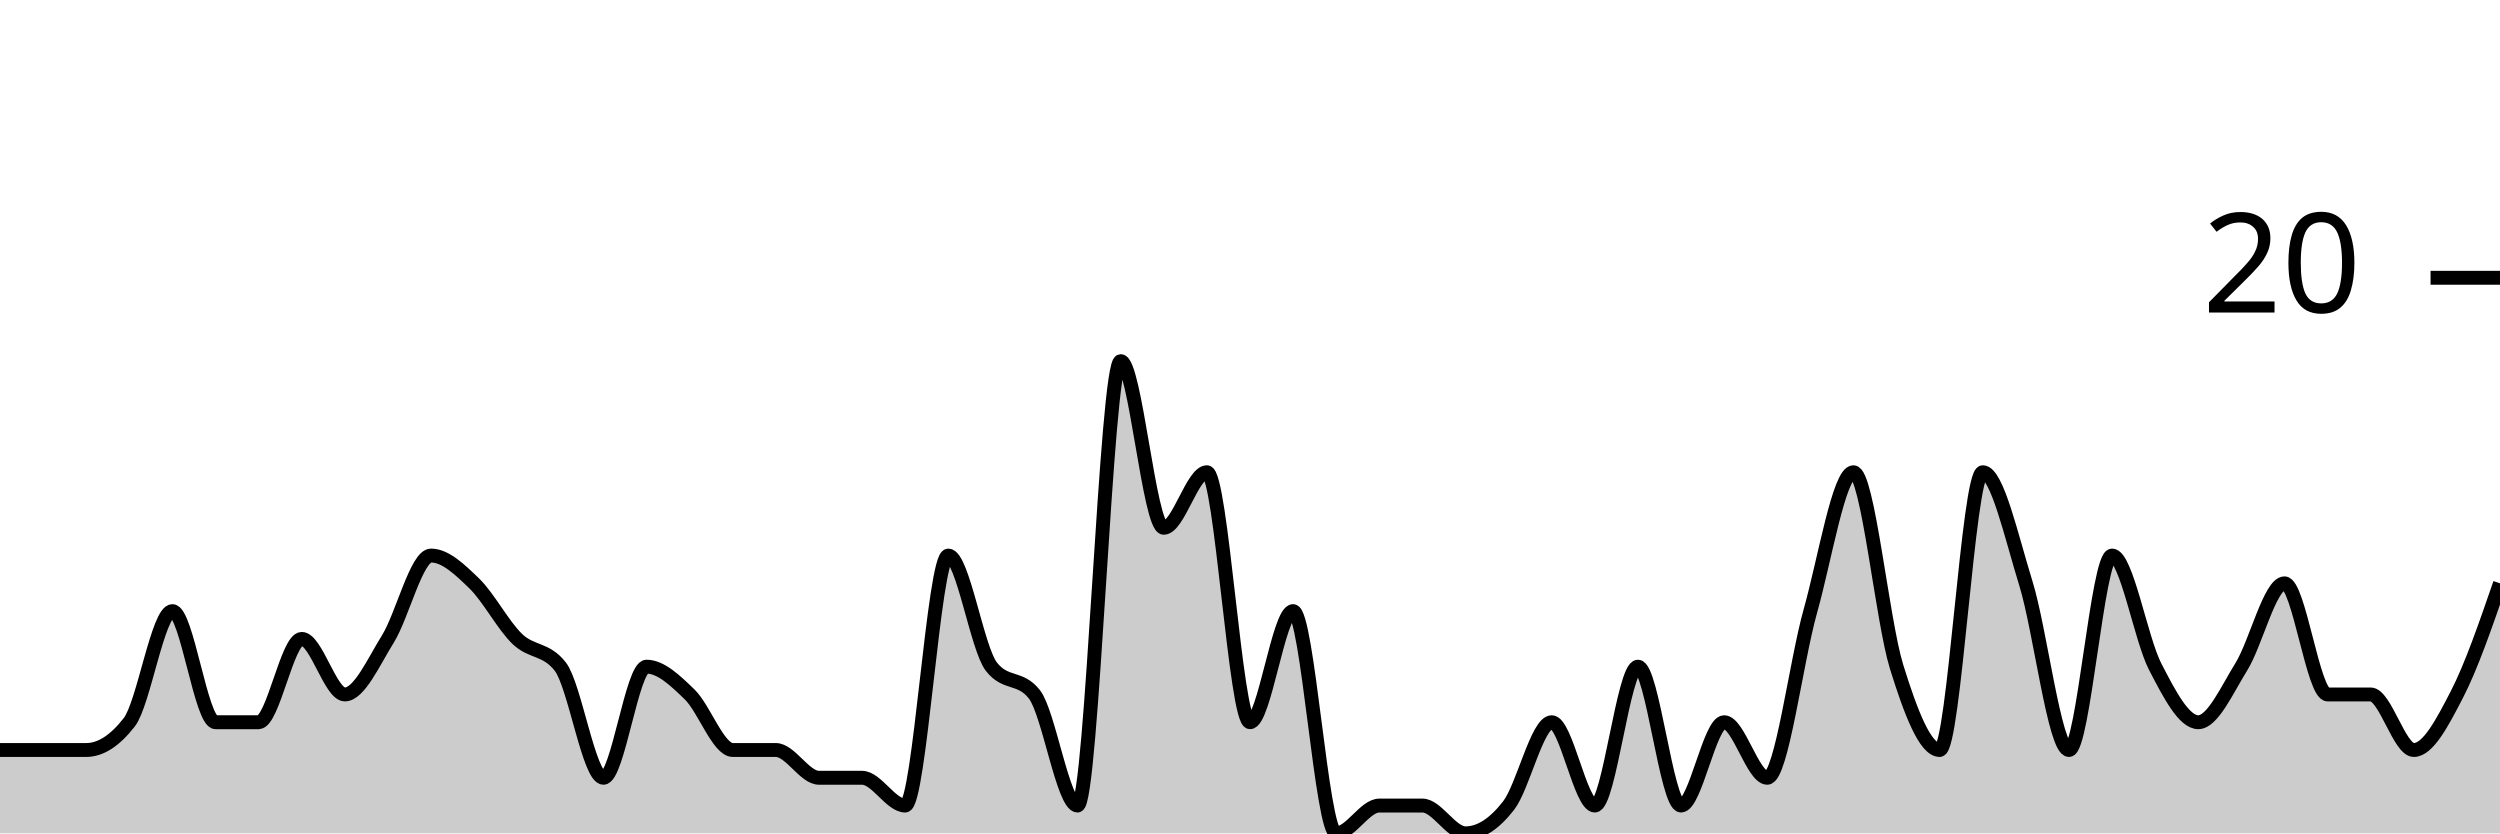
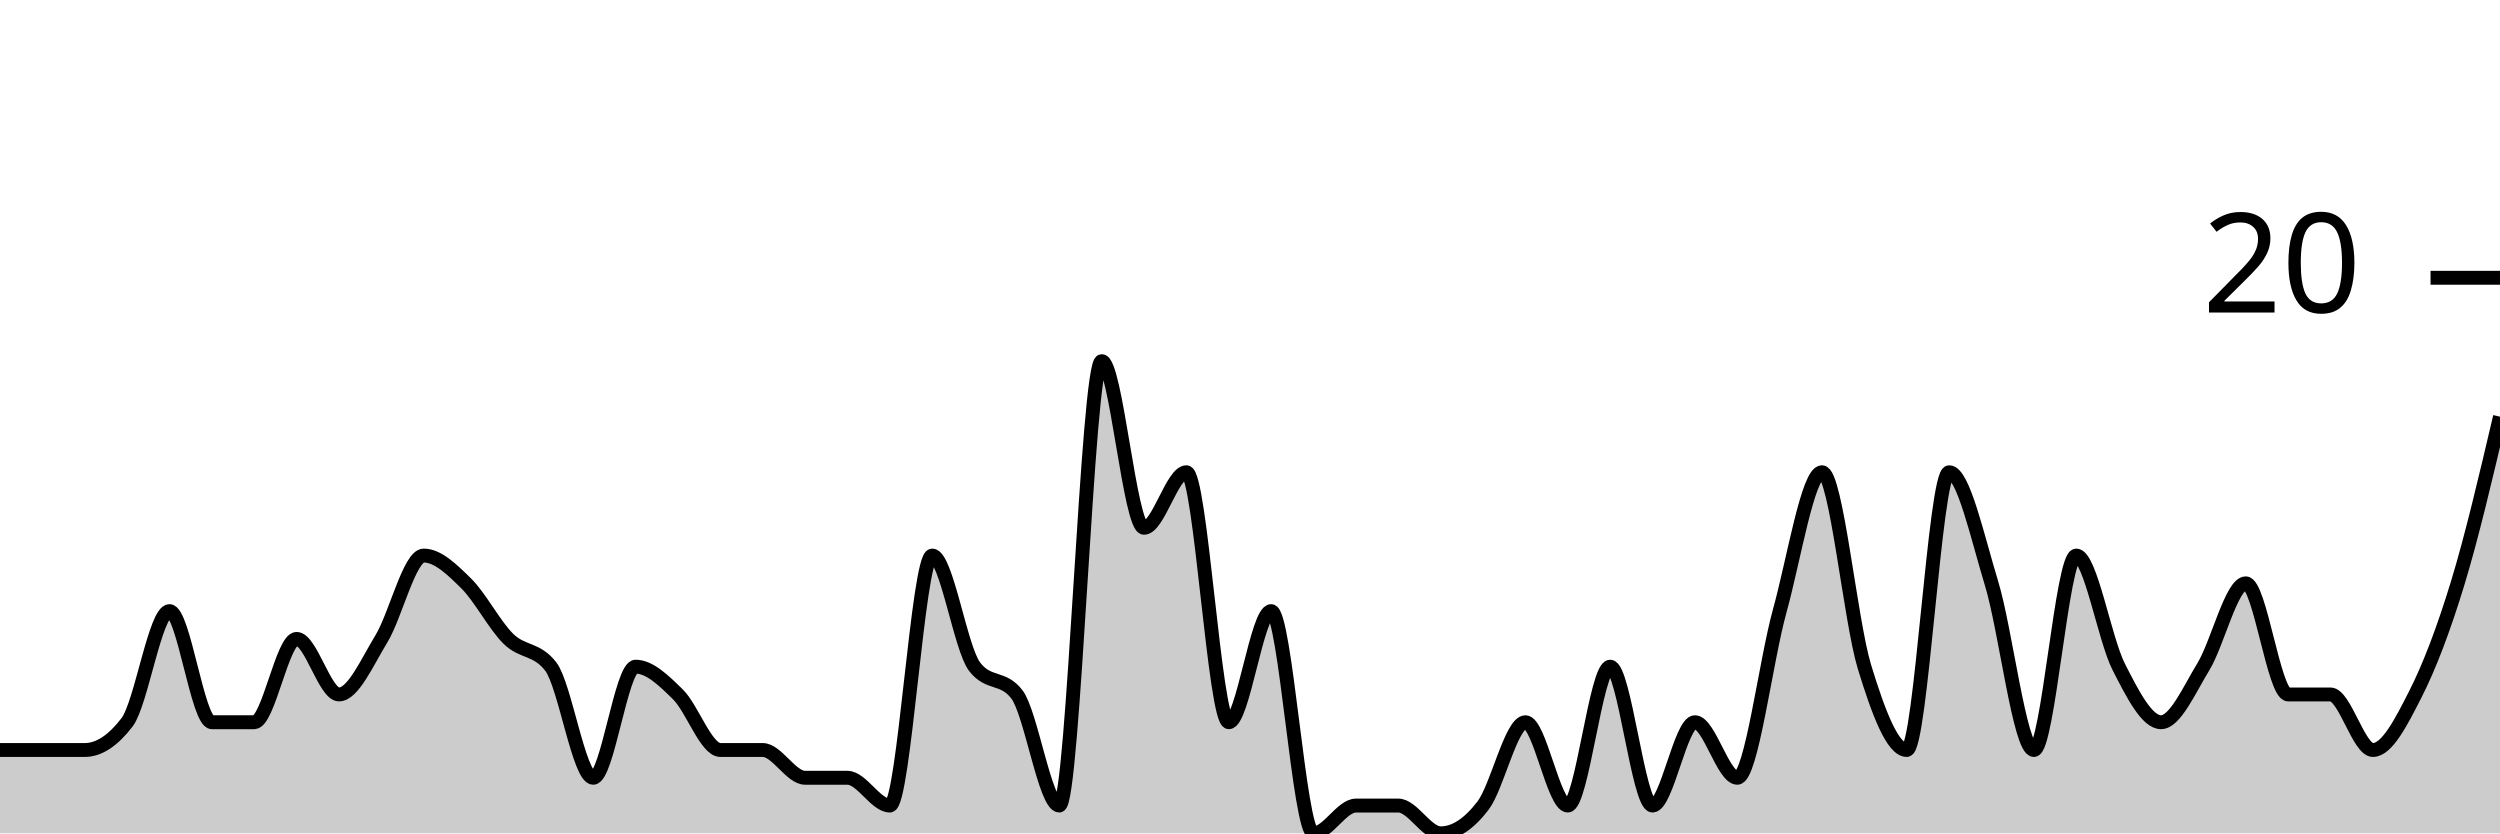
<svg xmlns="http://www.w3.org/2000/svg" viewBox="0 0 180 60">
  <g transform="translate(0,20)">
-     <path class="area" fill="rgba(0, 0, 0, 0.2)" d="M0,34C1.034,34,2.069,34,3.103,34C4.138,34,5.172,34,6.207,34C7.241,34,8.276,33.333,9.31,32C10.345,30.667,11.379,24,12.414,24C13.448,24,14.483,32,15.517,32C16.552,32,17.586,32,18.621,32C19.655,32,20.69,26,21.724,26C22.759,26,23.793,30,24.828,30C25.862,30,26.897,27.667,27.931,26C28.966,24.333,30,20,31.034,20C32.069,20,33.103,21,34.138,22C35.172,23,36.207,25,37.241,26C38.276,27,39.31,26.667,40.345,28C41.379,29.333,42.414,36,43.448,36C44.483,36,45.517,28,46.552,28C47.586,28,48.621,29,49.655,30C50.69,31,51.724,34,52.759,34C53.793,34,54.828,34,55.862,34C56.897,34,57.931,36,58.966,36C60,36,61.034,36,62.069,36C63.103,36,64.138,38,65.172,38C66.207,38,67.241,20,68.276,20C69.31,20,70.345,26.667,71.379,28C72.414,29.333,73.448,28.667,74.483,30C75.517,31.333,76.552,38,77.586,38C78.621,38,79.655,6,80.69,6C81.724,6,82.759,18,83.793,18C84.828,18,85.862,14,86.897,14C87.931,14,88.966,32,90,32C91.034,32,92.069,24,93.103,24C94.138,24,95.172,40,96.207,40C97.241,40,98.276,38,99.31,38C100.345,38,101.379,38,102.414,38C103.448,38,104.483,40,105.517,40C106.552,40,107.586,39.333,108.621,38C109.655,36.667,110.69,32,111.724,32C112.759,32,113.793,38,114.828,38C115.862,38,116.897,28,117.931,28C118.966,28,120,38,121.034,38C122.069,38,123.103,32,124.138,32C125.172,32,126.207,36,127.241,36C128.276,36,129.31,27.667,130.345,24C131.379,20.333,132.414,14,133.448,14C134.483,14,135.517,24.667,136.552,28C137.586,31.333,138.621,34,139.655,34C140.69,34,141.724,14,142.759,14C143.793,14,144.828,18.667,145.862,22C146.897,25.333,147.931,34,148.966,34C150,34,151.034,20,152.069,20C153.103,20,154.138,26,155.172,28C156.207,30,157.241,32,158.276,32C159.31,32,160.345,29.667,161.379,28C162.414,26.333,163.448,22,164.483,22C165.517,22,166.552,30,167.586,30C168.621,30,169.655,30,170.69,30C171.724,30,172.759,34,173.793,34C174.828,34,175.862,32,176.897,30C177.931,28,178.966,25,180,22L180,40C178.966,40,177.931,40,176.897,40C175.862,40,174.828,40,173.793,40C172.759,40,171.724,40,170.69,40C169.655,40,168.621,40,167.586,40C166.552,40,165.517,40,164.483,40C163.448,40,162.414,40,161.379,40C160.345,40,159.31,40,158.276,40C157.241,40,156.207,40,155.172,40C154.138,40,153.103,40,152.069,40C151.034,40,150,40,148.966,40C147.931,40,146.897,40,145.862,40C144.828,40,143.793,40,142.759,40C141.724,40,140.69,40,139.655,40C138.621,40,137.586,40,136.552,40C135.517,40,134.483,40,133.448,40C132.414,40,131.379,40,130.345,40C129.31,40,128.276,40,127.241,40C126.207,40,125.172,40,124.138,40C123.103,40,122.069,40,121.034,40C120,40,118.966,40,117.931,40C116.897,40,115.862,40,114.828,40C113.793,40,112.759,40,111.724,40C110.69,40,109.655,40,108.621,40C107.586,40,106.552,40,105.517,40C104.483,40,103.448,40,102.414,40C101.379,40,100.345,40,99.31,40C98.276,40,97.241,40,96.207,40C95.172,40,94.138,40,93.103,40C92.069,40,91.034,40,90,40C88.966,40,87.931,40,86.897,40C85.862,40,84.828,40,83.793,40C82.759,40,81.724,40,80.69,40C79.655,40,78.621,40,77.586,40C76.552,40,75.517,40,74.483,40C73.448,40,72.414,40,71.379,40C70.345,40,69.31,40,68.276,40C67.241,40,66.207,40,65.172,40C64.138,40,63.103,40,62.069,40C61.034,40,60,40,58.966,40C57.931,40,56.897,40,55.862,40C54.828,40,53.793,40,52.759,40C51.724,40,50.69,40,49.655,40C48.621,40,47.586,40,46.552,40C45.517,40,44.483,40,43.448,40C42.414,40,41.379,40,40.345,40C39.31,40,38.276,40,37.241,40C36.207,40,35.172,40,34.138,40C33.103,40,32.069,40,31.034,40C30,40,28.966,40,27.931,40C26.897,40,25.862,40,24.828,40C23.793,40,22.759,40,21.724,40C20.69,40,19.655,40,18.621,40C17.586,40,16.552,40,15.517,40C14.483,40,13.448,40,12.414,40C11.379,40,10.345,40,9.31,40C8.276,40,7.241,40,6.207,40C5.172,40,4.138,40,3.103,40C2.069,40,1.034,40,0,40Z" />
-     <path class="line" stroke="black" fill="none" d="M0,34C1.034,34,2.069,34,3.103,34C4.138,34,5.172,34,6.207,34C7.241,34,8.276,33.333,9.31,32C10.345,30.667,11.379,24,12.414,24C13.448,24,14.483,32,15.517,32C16.552,32,17.586,32,18.621,32C19.655,32,20.69,26,21.724,26C22.759,26,23.793,30,24.828,30C25.862,30,26.897,27.667,27.931,26C28.966,24.333,30,20,31.034,20C32.069,20,33.103,21,34.138,22C35.172,23,36.207,25,37.241,26C38.276,27,39.31,26.667,40.345,28C41.379,29.333,42.414,36,43.448,36C44.483,36,45.517,28,46.552,28C47.586,28,48.621,29,49.655,30C50.69,31,51.724,34,52.759,34C53.793,34,54.828,34,55.862,34C56.897,34,57.931,36,58.966,36C60,36,61.034,36,62.069,36C63.103,36,64.138,38,65.172,38C66.207,38,67.241,20,68.276,20C69.31,20,70.345,26.667,71.379,28C72.414,29.333,73.448,28.667,74.483,30C75.517,31.333,76.552,38,77.586,38C78.621,38,79.655,6,80.69,6C81.724,6,82.759,18,83.793,18C84.828,18,85.862,14,86.897,14C87.931,14,88.966,32,90,32C91.034,32,92.069,24,93.103,24C94.138,24,95.172,40,96.207,40C97.241,40,98.276,38,99.31,38C100.345,38,101.379,38,102.414,38C103.448,38,104.483,40,105.517,40C106.552,40,107.586,39.333,108.621,38C109.655,36.667,110.69,32,111.724,32C112.759,32,113.793,38,114.828,38C115.862,38,116.897,28,117.931,28C118.966,28,120,38,121.034,38C122.069,38,123.103,32,124.138,32C125.172,32,126.207,36,127.241,36C128.276,36,129.31,27.667,130.345,24C131.379,20.333,132.414,14,133.448,14C134.483,14,135.517,24.667,136.552,28C137.586,31.333,138.621,34,139.655,34C140.69,34,141.724,14,142.759,14C143.793,14,144.828,18.667,145.862,22C146.897,25.333,147.931,34,148.966,34C150,34,151.034,20,152.069,20C153.103,20,154.138,26,155.172,28C156.207,30,157.241,32,158.276,32C159.31,32,160.345,29.667,161.379,28C162.414,26.333,163.448,22,164.483,22C165.517,22,166.552,30,167.586,30C168.621,30,169.655,30,170.69,30C171.724,30,172.759,34,173.793,34C174.828,34,175.862,32,176.897,30C177.931,28,178.966,25,180,22" />
+     <path class="area" fill="rgba(0, 0, 0, 0.2)" d="M0,34C1.017,34,2.034,34,3.051,34C4.068,34,5.085,34,6.102,34C7.119,34,8.136,33.333,9.153,32C10.169,30.667,11.186,24,12.203,24C13.22,24,14.237,32,15.254,32C16.271,32,17.288,32,18.305,32C19.322,32,20.339,26,21.356,26C22.373,26,23.39,30,24.407,30C25.424,30,26.441,27.667,27.458,26C28.475,24.333,29.492,20,30.508,20C31.525,20,32.542,21,33.559,22C34.576,23,35.593,25,36.61,26C37.627,27,38.644,26.667,39.661,28C40.678,29.333,41.695,36,42.712,36C43.729,36,44.746,28,45.763,28C46.78,28,47.797,29,48.814,30C49.831,31,50.847,34,51.864,34C52.881,34,53.898,34,54.915,34C55.932,34,56.949,36,57.966,36C58.983,36,60,36,61.017,36C62.034,36,63.051,38,64.068,38C65.085,38,66.102,20,67.119,20C68.136,20,69.153,26.667,70.169,28C71.186,29.333,72.203,28.667,73.22,30C74.237,31.333,75.254,38,76.271,38C77.288,38,78.305,6,79.322,6C80.339,6,81.356,18,82.373,18C83.39,18,84.407,14,85.424,14C86.441,14,87.458,32,88.475,32C89.492,32,90.508,24,91.525,24C92.542,24,93.559,40,94.576,40C95.593,40,96.61,38,97.627,38C98.644,38,99.661,38,100.678,38C101.695,38,102.712,40,103.729,40C104.746,40,105.763,39.333,106.78,38C107.797,36.667,108.814,32,109.831,32C110.847,32,111.864,38,112.881,38C113.898,38,114.915,28,115.932,28C116.949,28,117.966,38,118.983,38C120,38,121.017,32,122.034,32C123.051,32,124.068,36,125.085,36C126.102,36,127.119,27.667,128.136,24C129.153,20.333,130.169,14,131.186,14C132.203,14,133.22,24.667,134.237,28C135.254,31.333,136.271,34,137.288,34C138.305,34,139.322,14,140.339,14C141.356,14,142.373,18.667,143.39,22C144.407,25.333,145.424,34,146.441,34C147.458,34,148.475,20,149.492,20C150.508,20,151.525,26,152.542,28C153.559,30,154.576,32,155.593,32C156.61,32,157.627,29.667,158.644,28C159.661,26.333,160.678,22,161.695,22C162.712,22,163.729,30,164.746,30C165.763,30,166.78,30,167.797,30C168.814,30,169.831,34,170.847,34C171.864,34,172.881,32,173.898,30C174.915,28,175.932,25.333,176.949,22C177.966,18.667,178.983,14.333,180,10L180,40C178.983,40,177.966,40,176.949,40C175.932,40,174.915,40,173.898,40C172.881,40,171.864,40,170.847,40C169.831,40,168.814,40,167.797,40C166.78,40,165.763,40,164.746,40C163.729,40,162.712,40,161.695,40C160.678,40,159.661,40,158.644,40C157.627,40,156.61,40,155.593,40C154.576,40,153.559,40,152.542,40C151.525,40,150.508,40,149.492,40C148.475,40,147.458,40,146.441,40C145.424,40,144.407,40,143.39,40C142.373,40,141.356,40,140.339,40C139.322,40,138.305,40,137.288,40C136.271,40,135.254,40,134.237,40C133.22,40,132.203,40,131.186,40C130.169,40,129.153,40,128.136,40C127.119,40,126.102,40,125.085,40C124.068,40,123.051,40,122.034,40C121.017,40,120,40,118.983,40C117.966,40,116.949,40,115.932,40C114.915,40,113.898,40,112.881,40C111.864,40,110.847,40,109.831,40C108.814,40,107.797,40,106.78,40C105.763,40,104.746,40,103.729,40C102.712,40,101.695,40,100.678,40C99.661,40,98.644,40,97.627,40C96.61,40,95.593,40,94.576,40C93.559,40,92.542,40,91.525,40C90.508,40,89.492,40,88.475,40C87.458,40,86.441,40,85.424,40C84.407,40,83.39,40,82.373,40C81.356,40,80.339,40,79.322,40C78.305,40,77.288,40,76.271,40C75.254,40,74.237,40,73.22,40C72.203,40,71.186,40,70.169,40C69.153,40,68.136,40,67.119,40C66.102,40,65.085,40,64.068,40C63.051,40,62.034,40,61.017,40C60,40,58.983,40,57.966,40C56.949,40,55.932,40,54.915,40C53.898,40,52.881,40,51.864,40C50.847,40,49.831,40,48.814,40C47.797,40,46.78,40,45.763,40C44.746,40,43.729,40,42.712,40C41.695,40,40.678,40,39.661,40C38.644,40,37.627,40,36.61,40C35.593,40,34.576,40,33.559,40C32.542,40,31.525,40,30.508,40C29.492,40,28.475,40,27.458,40C26.441,40,25.424,40,24.407,40C23.39,40,22.373,40,21.356,40C20.339,40,19.322,40,18.305,40C17.288,40,16.271,40,15.254,40C14.237,40,13.22,40,12.203,40C11.186,40,10.169,40,9.153,40C8.136,40,7.119,40,6.102,40C5.085,40,4.068,40,3.051,40C2.034,40,1.017,40,0,40Z" />
+     <path class="line" stroke="black" fill="none" d="M0,34C1.017,34,2.034,34,3.051,34C4.068,34,5.085,34,6.102,34C7.119,34,8.136,33.333,9.153,32C10.169,30.667,11.186,24,12.203,24C13.22,24,14.237,32,15.254,32C16.271,32,17.288,32,18.305,32C19.322,32,20.339,26,21.356,26C22.373,26,23.39,30,24.407,30C25.424,30,26.441,27.667,27.458,26C28.475,24.333,29.492,20,30.508,20C31.525,20,32.542,21,33.559,22C34.576,23,35.593,25,36.61,26C37.627,27,38.644,26.667,39.661,28C40.678,29.333,41.695,36,42.712,36C43.729,36,44.746,28,45.763,28C46.78,28,47.797,29,48.814,30C49.831,31,50.847,34,51.864,34C52.881,34,53.898,34,54.915,34C55.932,34,56.949,36,57.966,36C58.983,36,60,36,61.017,36C62.034,36,63.051,38,64.068,38C65.085,38,66.102,20,67.119,20C68.136,20,69.153,26.667,70.169,28C71.186,29.333,72.203,28.667,73.22,30C74.237,31.333,75.254,38,76.271,38C77.288,38,78.305,6,79.322,6C80.339,6,81.356,18,82.373,18C83.39,18,84.407,14,85.424,14C86.441,14,87.458,32,88.475,32C89.492,32,90.508,24,91.525,24C92.542,24,93.559,40,94.576,40C95.593,40,96.61,38,97.627,38C98.644,38,99.661,38,100.678,38C101.695,38,102.712,40,103.729,40C104.746,40,105.763,39.333,106.78,38C107.797,36.667,108.814,32,109.831,32C110.847,32,111.864,38,112.881,38C113.898,38,114.915,28,115.932,28C116.949,28,117.966,38,118.983,38C120,38,121.017,32,122.034,32C123.051,32,124.068,36,125.085,36C126.102,36,127.119,27.667,128.136,24C129.153,20.333,130.169,14,131.186,14C132.203,14,133.22,24.667,134.237,28C135.254,31.333,136.271,34,137.288,34C138.305,34,139.322,14,140.339,14C141.356,14,142.373,18.667,143.39,22C144.407,25.333,145.424,34,146.441,34C147.458,34,148.475,20,149.492,20C150.508,20,151.525,26,152.542,28C153.559,30,154.576,32,155.593,32C156.61,32,157.627,29.667,158.644,28C159.661,26.333,160.678,22,161.695,22C162.712,22,163.729,30,164.746,30C165.763,30,166.78,30,167.797,30C168.814,30,169.831,34,170.847,34C171.864,34,172.881,32,173.898,30C174.915,28,175.932,25.333,176.949,22C177.966,18.667,178.983,14.333,180,10" />
    <path class="axis-ceiling" stroke-width="1" stroke="black" fill="none" d="M175,0L180,0" />
    <text class="axis-ceiling-label" font-family="sans-serif" text-anchor="end" font-size="10px" x="170" y="2.5">20</text>
  </g>
</svg>
